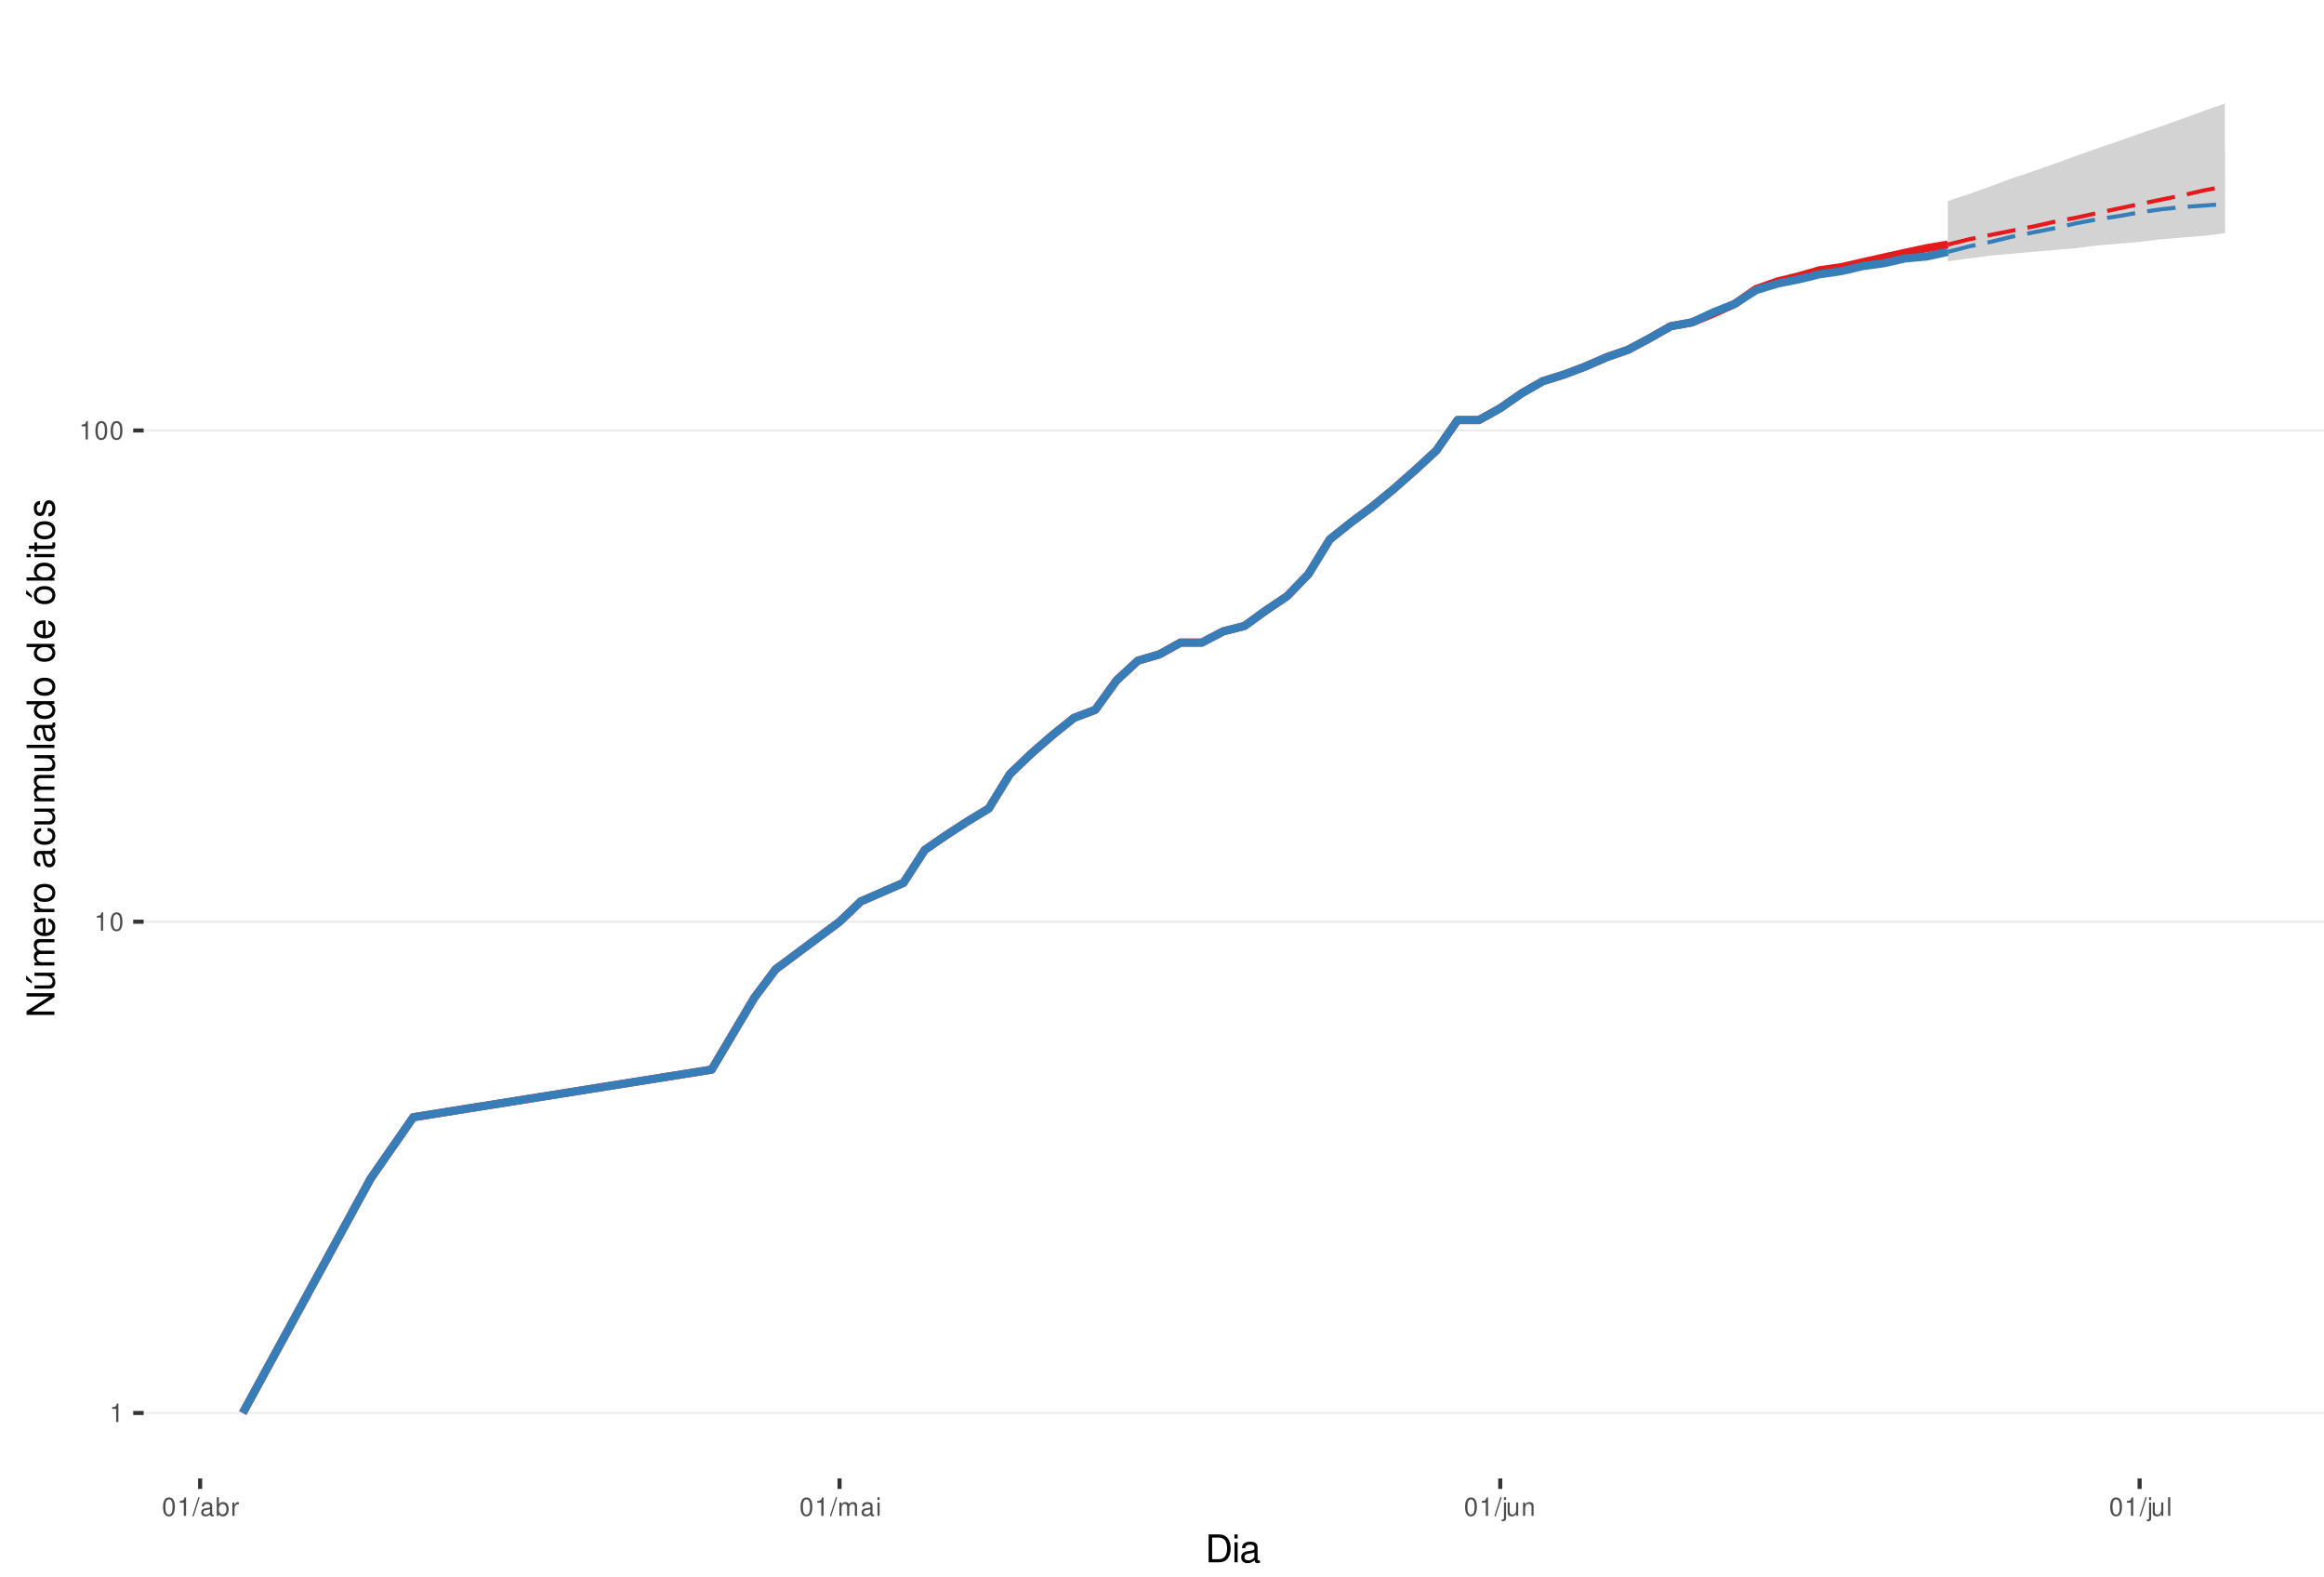
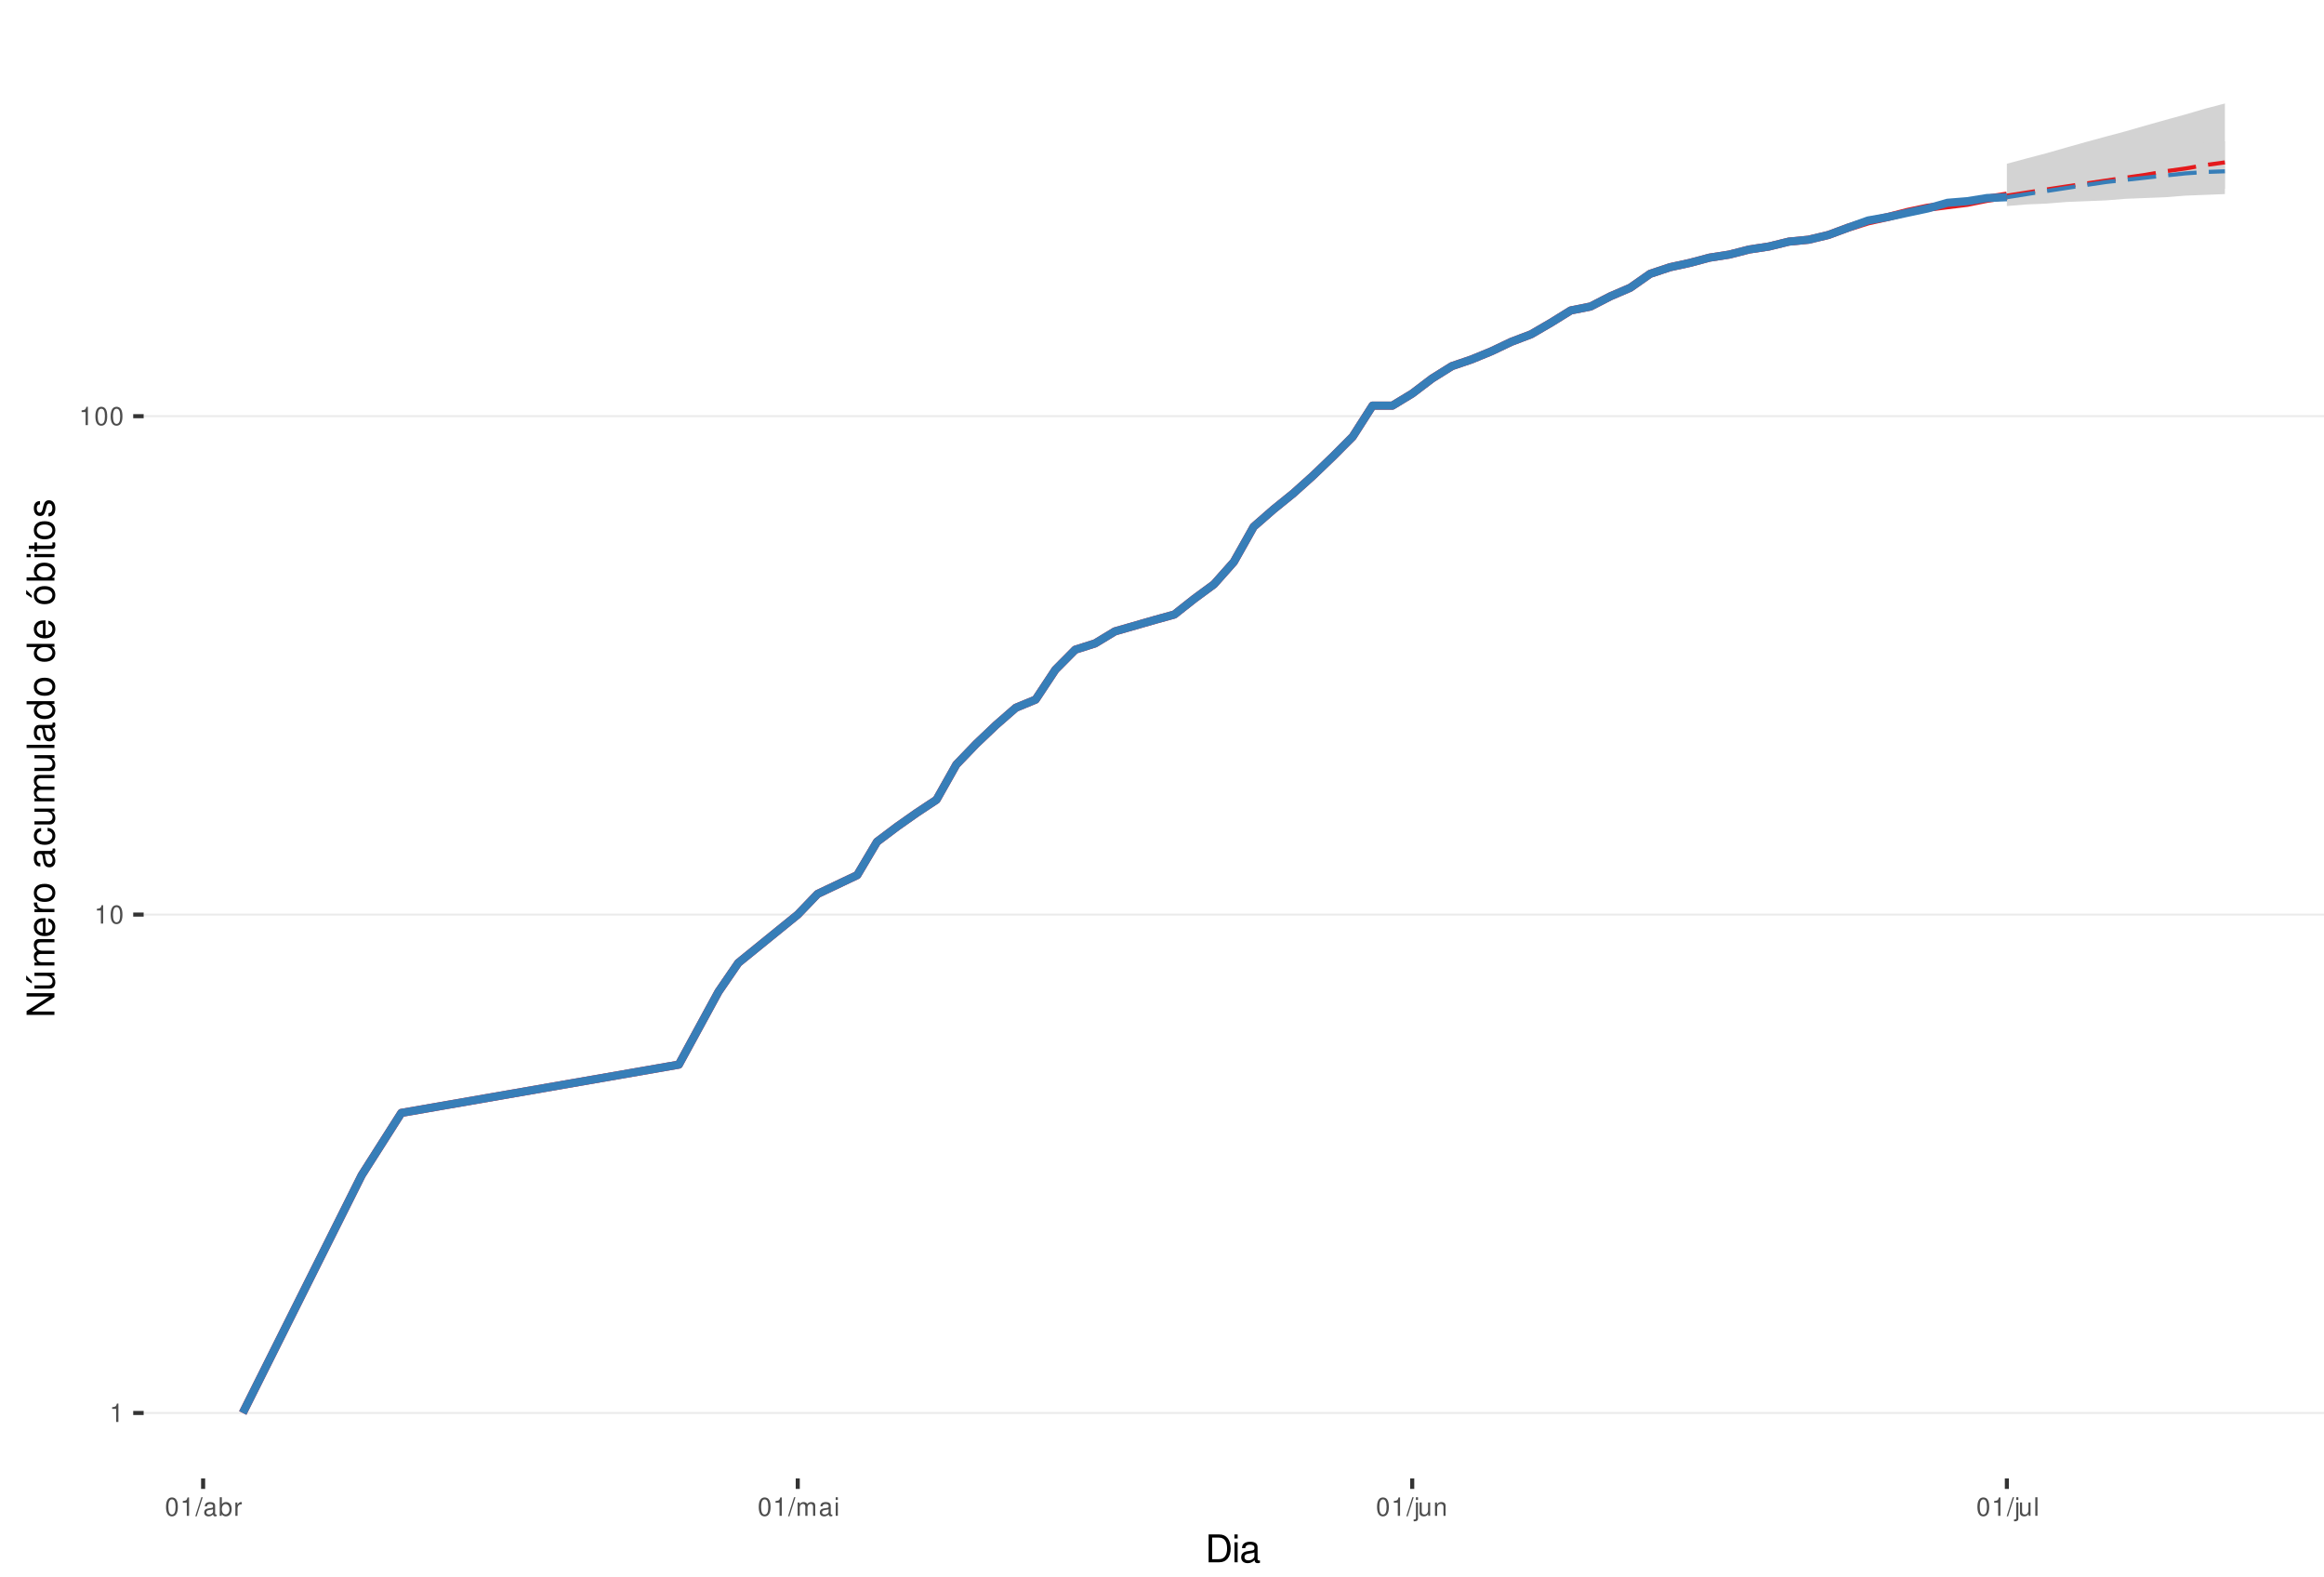
<svg xmlns="http://www.w3.org/2000/svg" xmlns:xlink="http://www.w3.org/1999/xlink" width="609pt" height="413pt" viewBox="0 0 609 413" version="1.1">
  <defs>
    <g>
      <symbol overflow="visible" id="glyph0-0">
        <path style="stroke:none;" d="" />
      </symbol>
      <symbol overflow="visible" id="glyph0-1">
        <path style="stroke:none;" d="M 1.719 -3.422 L 1.719 0 L 2.312 0 L 2.312 -4.812 L 1.922 -4.812 C 1.719 -4.078 1.578 -3.969 0.672 -3.859 L 0.672 -3.422 Z M 1.719 -3.422 " />
      </symbol>
      <symbol overflow="visible" id="glyph0-2">
        <path style="stroke:none;" d="M 1.828 -4.812 C 1.391 -4.812 0.984 -4.609 0.75 -4.281 C 0.438 -3.859 0.281 -3.219 0.281 -2.328 C 0.281 -0.703 0.812 0.156 1.828 0.156 C 2.828 0.156 3.375 -0.703 3.375 -2.297 C 3.375 -3.219 3.234 -3.844 2.922 -4.281 C 2.672 -4.625 2.281 -4.812 1.828 -4.812 Z M 1.828 -4.297 C 2.469 -4.297 2.781 -3.641 2.781 -2.344 C 2.781 -0.969 2.469 -0.328 1.812 -0.328 C 1.203 -0.328 0.891 -1 0.891 -2.328 C 0.891 -3.641 1.203 -4.297 1.828 -4.297 Z M 1.828 -4.297 " />
      </symbol>
      <symbol overflow="visible" id="glyph0-3">
        <path style="stroke:none;" d="M 1.531 -4.859 L -0.047 0.141 L 0.312 0.141 L 1.891 -4.859 Z M 1.531 -4.859 " />
      </symbol>
      <symbol overflow="visible" id="glyph0-4">
        <path style="stroke:none;" d="M 3.562 -0.328 C 3.5 -0.312 3.469 -0.312 3.438 -0.312 C 3.25 -0.312 3.141 -0.406 3.141 -0.578 L 3.141 -2.641 C 3.141 -3.25 2.688 -3.594 1.828 -3.594 C 1.312 -3.594 0.906 -3.438 0.672 -3.188 C 0.516 -3 0.453 -2.797 0.438 -2.453 L 0.984 -2.453 C 1.031 -2.875 1.297 -3.078 1.812 -3.078 C 2.312 -3.078 2.594 -2.891 2.594 -2.562 L 2.594 -2.406 C 2.578 -2.172 2.469 -2.078 2.016 -2.031 C 1.219 -1.922 1.109 -1.891 0.891 -1.812 C 0.484 -1.641 0.281 -1.328 0.281 -0.875 C 0.281 -0.25 0.719 0.156 1.422 0.156 C 1.859 0.156 2.219 0 2.609 -0.359 C 2.656 0 2.828 0.156 3.188 0.156 C 3.297 0.156 3.375 0.141 3.562 0.094 Z M 2.594 -1.094 C 2.594 -0.906 2.531 -0.797 2.375 -0.641 C 2.141 -0.438 1.875 -0.328 1.547 -0.328 C 1.109 -0.328 0.859 -0.547 0.859 -0.891 C 0.859 -1.266 1.094 -1.438 1.703 -1.531 C 2.297 -1.609 2.406 -1.641 2.594 -1.719 Z M 2.594 -1.094 " />
      </symbol>
      <symbol overflow="visible" id="glyph0-5">
        <path style="stroke:none;" d="M 0.359 -4.859 L 0.359 0 L 0.859 0 L 0.859 -0.453 C 1.125 -0.047 1.484 0.156 1.969 0.156 C 2.875 0.156 3.484 -0.594 3.484 -1.75 C 3.484 -2.891 2.922 -3.594 1.984 -3.594 C 1.516 -3.594 1.172 -3.406 0.906 -3.016 L 0.906 -4.859 Z M 1.891 -3.062 C 2.5 -3.062 2.906 -2.531 2.906 -1.703 C 2.906 -0.906 2.484 -0.359 1.891 -0.359 C 1.297 -0.359 0.906 -0.906 0.906 -1.719 C 0.906 -2.531 1.297 -3.062 1.891 -3.062 Z M 1.891 -3.062 " />
      </symbol>
      <symbol overflow="visible" id="glyph0-6">
        <path style="stroke:none;" d="M 0.453 -3.484 L 0.453 0 L 1.016 0 L 1.016 -1.812 C 1.031 -2.656 1.375 -3.016 2.141 -3 L 2.141 -3.562 C 2.047 -3.578 1.984 -3.594 1.922 -3.594 C 1.562 -3.594 1.297 -3.375 0.969 -2.859 L 0.969 -3.484 Z M 0.453 -3.484 " />
      </symbol>
      <symbol overflow="visible" id="glyph0-7">
        <path style="stroke:none;" d="M 0.469 -3.484 L 0.469 0 L 1.031 0 L 1.031 -2.188 C 1.031 -2.703 1.391 -3.109 1.844 -3.109 C 2.25 -3.109 2.484 -2.844 2.484 -2.406 L 2.484 0 L 3.047 0 L 3.047 -2.188 C 3.047 -2.703 3.422 -3.109 3.875 -3.109 C 4.266 -3.109 4.516 -2.844 4.516 -2.406 L 4.516 0 L 5.078 0 L 5.078 -2.609 C 5.078 -3.234 4.719 -3.594 4.062 -3.594 C 3.594 -3.594 3.312 -3.453 2.984 -3.062 C 2.781 -3.422 2.5 -3.594 2.047 -3.594 C 1.578 -3.594 1.266 -3.422 0.984 -3 L 0.984 -3.484 Z M 0.469 -3.484 " />
      </symbol>
      <symbol overflow="visible" id="glyph0-8">
        <path style="stroke:none;" d="M 1 -3.484 L 0.453 -3.484 L 0.453 0 L 1 0 Z M 1 -4.859 L 0.438 -4.859 L 0.438 -4.156 L 1 -4.156 Z M 1 -4.859 " />
      </symbol>
      <symbol overflow="visible" id="glyph0-9">
        <path style="stroke:none;" d="M 0.469 -3.484 L 0.469 0.5 C 0.469 0.859 0.359 0.969 0.016 0.969 C -0.031 0.969 -0.047 0.969 -0.125 0.953 L -0.125 1.438 C -0.047 1.438 -0.016 1.453 0.062 1.453 C 0.688 1.453 1.016 1.203 1.016 0.719 L 1.016 -3.484 Z M 1.016 -4.859 L 0.469 -4.859 L 0.469 -4.156 L 1.016 -4.156 Z M 1.016 -4.859 " />
      </symbol>
      <symbol overflow="visible" id="glyph0-10">
        <path style="stroke:none;" d="M 3.203 0 L 3.203 -3.484 L 2.656 -3.484 L 2.656 -1.516 C 2.656 -0.797 2.281 -0.328 1.703 -0.328 C 1.266 -0.328 0.984 -0.594 0.984 -1.016 L 0.984 -3.484 L 0.438 -3.484 L 0.438 -0.797 C 0.438 -0.219 0.859 0.156 1.547 0.156 C 2.062 0.156 2.391 -0.031 2.703 -0.484 L 2.703 0 Z M 3.203 0 " />
      </symbol>
      <symbol overflow="visible" id="glyph0-11">
        <path style="stroke:none;" d="M 0.469 -3.484 L 0.469 0 L 1.031 0 L 1.031 -1.922 C 1.031 -2.641 1.391 -3.109 1.969 -3.109 C 2.406 -3.109 2.688 -2.828 2.688 -2.422 L 2.688 0 L 3.234 0 L 3.234 -2.641 C 3.234 -3.219 2.812 -3.594 2.141 -3.594 C 1.625 -3.594 1.281 -3.391 0.984 -2.906 L 0.984 -3.484 Z M 0.469 -3.484 " />
      </symbol>
      <symbol overflow="visible" id="glyph0-12">
        <path style="stroke:none;" d="M 1.016 -4.859 L 0.453 -4.859 L 0.453 0 L 1.016 0 Z M 1.016 -4.859 " />
      </symbol>
      <symbol overflow="visible" id="glyph1-0">
        <path style="stroke:none;" d="" />
      </symbol>
      <symbol overflow="visible" id="glyph1-1">
        <path style="stroke:none;" d="M 0.891 0 L 3.703 0 C 5.547 0 6.672 -1.375 6.672 -3.656 C 6.672 -5.906 5.547 -7.297 3.703 -7.297 L 0.891 -7.297 Z M 1.812 -0.812 L 1.812 -6.469 L 3.547 -6.469 C 4.984 -6.469 5.734 -5.5 5.734 -3.641 C 5.734 -1.797 4.984 -0.812 3.547 -0.812 Z M 1.812 -0.812 " />
      </symbol>
      <symbol overflow="visible" id="glyph1-2">
        <path style="stroke:none;" d="M 1.5 -5.234 L 0.672 -5.234 L 0.672 0 L 1.5 0 Z M 1.5 -7.297 L 0.656 -7.297 L 0.656 -6.234 L 1.5 -6.234 Z M 1.5 -7.297 " />
      </symbol>
      <symbol overflow="visible" id="glyph1-3">
        <path style="stroke:none;" d="M 5.344 -0.484 C 5.266 -0.469 5.219 -0.469 5.172 -0.469 C 4.875 -0.469 4.719 -0.625 4.719 -0.875 L 4.719 -3.953 C 4.719 -4.891 4.047 -5.391 2.75 -5.391 C 1.984 -5.391 1.375 -5.172 1.016 -4.781 C 0.766 -4.516 0.672 -4.203 0.656 -3.688 L 1.484 -3.688 C 1.562 -4.328 1.938 -4.625 2.719 -4.625 C 3.484 -4.625 3.891 -4.344 3.891 -3.844 L 3.891 -3.625 C 3.875 -3.266 3.703 -3.125 3.016 -3.047 C 1.844 -2.891 1.656 -2.844 1.344 -2.719 C 0.734 -2.453 0.422 -2 0.422 -1.312 C 0.422 -0.375 1.078 0.234 2.141 0.234 C 2.797 0.234 3.328 0 3.922 -0.547 C 3.984 0 4.234 0.234 4.781 0.234 C 4.953 0.234 5.062 0.203 5.344 0.141 Z M 3.891 -1.656 C 3.891 -1.375 3.812 -1.203 3.562 -0.969 C 3.219 -0.656 2.812 -0.5 2.312 -0.5 C 1.672 -0.5 1.297 -0.812 1.297 -1.344 C 1.297 -1.891 1.656 -2.172 2.547 -2.297 C 3.438 -2.422 3.609 -2.453 3.891 -2.594 Z M 3.891 -1.656 " />
      </symbol>
      <symbol overflow="visible" id="glyph2-0">
        <path style="stroke:none;" d="" />
      </symbol>
      <symbol overflow="visible" id="glyph2-1">
        <path style="stroke:none;" d="M -7.297 -6.453 L -7.297 -5.578 L -1.328 -5.578 L -7.297 -1.766 L -7.297 -0.766 L 0 -0.766 L 0 -1.641 L -5.906 -1.641 L 0 -5.406 L 0 -6.453 Z M -7.297 -6.453 " />
      </symbol>
      <symbol overflow="visible" id="glyph2-2">
        <path style="stroke:none;" d="M 0 -4.812 L -5.234 -4.812 L -5.234 -3.984 L -2.266 -3.984 C -1.203 -3.984 -0.5 -3.438 -0.5 -2.562 C -0.5 -1.906 -0.906 -1.484 -1.531 -1.484 L -5.234 -1.484 L -5.234 -0.656 L -1.203 -0.656 C -0.328 -0.656 0.234 -1.297 0.234 -2.312 C 0.234 -3.094 -0.047 -3.578 -0.734 -4.062 L 0 -4.062 Z M -7.406 -2.953 L -5.922 -2 L -5.922 -2.594 L -7.406 -4.094 Z M -7.406 -2.953 " />
      </symbol>
      <symbol overflow="visible" id="glyph2-3">
        <path style="stroke:none;" d="M -5.234 -0.703 L 0 -0.703 L 0 -1.547 L -3.297 -1.547 C -4.047 -1.547 -4.656 -2.094 -4.656 -2.766 C -4.656 -3.391 -4.281 -3.734 -3.609 -3.734 L 0 -3.734 L 0 -4.578 L -3.297 -4.578 C -4.047 -4.578 -4.656 -5.125 -4.656 -5.812 C -4.656 -6.422 -4.266 -6.781 -3.609 -6.781 L 0 -6.781 L 0 -7.625 L -3.938 -7.625 C -4.875 -7.625 -5.391 -7.078 -5.391 -6.094 C -5.391 -5.406 -5.188 -4.984 -4.594 -4.484 C -5.156 -4.188 -5.391 -3.766 -5.391 -3.078 C -5.391 -2.375 -5.125 -1.906 -4.5 -1.469 L -5.234 -1.469 Z M -5.234 -0.703 " />
      </symbol>
      <symbol overflow="visible" id="glyph2-4">
        <path style="stroke:none;" d="M -2.344 -5.125 C -3.141 -5.125 -3.625 -5.062 -4.016 -4.922 C -4.875 -4.578 -5.391 -3.781 -5.391 -2.797 C -5.391 -1.344 -4.281 -0.406 -2.547 -0.406 C -0.812 -0.406 0.234 -1.297 0.234 -2.781 C 0.234 -3.984 -0.453 -4.812 -1.594 -5.016 L -1.594 -4.188 C -0.906 -3.953 -0.547 -3.484 -0.547 -2.812 C -0.547 -2.281 -0.781 -1.828 -1.219 -1.547 C -1.516 -1.344 -1.812 -1.281 -2.344 -1.266 Z M -3.016 -1.297 C -3.984 -1.359 -4.625 -1.953 -4.625 -2.797 C -4.625 -3.641 -3.953 -4.234 -3.016 -4.234 Z M -3.016 -1.297 " />
      </symbol>
      <symbol overflow="visible" id="glyph2-5">
        <path style="stroke:none;" d="M -5.234 -0.688 L 0 -0.688 L 0 -1.531 L -2.719 -1.531 C -3.984 -1.547 -4.547 -2.062 -4.516 -3.203 L -5.359 -3.203 C -5.375 -3.062 -5.391 -2.984 -5.391 -2.891 C -5.391 -2.344 -5.062 -1.938 -4.297 -1.453 L -5.234 -1.453 Z M -5.234 -0.688 " />
      </symbol>
      <symbol overflow="visible" id="glyph2-6">
        <path style="stroke:none;" d="M -5.391 -2.719 C -5.391 -1.234 -4.344 -0.359 -2.578 -0.359 C -0.812 -0.359 0.234 -1.234 0.234 -2.734 C 0.234 -4.203 -0.812 -5.094 -2.547 -5.094 C -4.359 -5.094 -5.391 -4.234 -5.391 -2.719 Z M -4.625 -2.734 C -4.625 -3.672 -3.844 -4.234 -2.547 -4.234 C -1.312 -4.234 -0.547 -3.656 -0.547 -2.734 C -0.547 -1.797 -1.312 -1.234 -2.578 -1.234 C -3.844 -1.234 -4.625 -1.797 -4.625 -2.734 Z M -4.625 -2.734 " />
      </symbol>
      <symbol overflow="visible" id="glyph2-7">
        <path style="stroke:none;" d="" />
      </symbol>
      <symbol overflow="visible" id="glyph2-8">
        <path style="stroke:none;" d="M -0.484 -5.344 C -0.469 -5.266 -0.469 -5.219 -0.469 -5.172 C -0.469 -4.875 -0.625 -4.719 -0.875 -4.719 L -3.953 -4.719 C -4.891 -4.719 -5.391 -4.047 -5.391 -2.75 C -5.391 -1.984 -5.172 -1.375 -4.781 -1.016 C -4.516 -0.766 -4.203 -0.672 -3.688 -0.656 L -3.688 -1.484 C -4.328 -1.562 -4.625 -1.938 -4.625 -2.719 C -4.625 -3.484 -4.344 -3.891 -3.844 -3.891 L -3.625 -3.891 C -3.266 -3.875 -3.125 -3.703 -3.047 -3.016 C -2.891 -1.844 -2.844 -1.656 -2.719 -1.344 C -2.453 -0.734 -2 -0.422 -1.312 -0.422 C -0.375 -0.422 0.234 -1.078 0.234 -2.141 C 0.234 -2.797 0 -3.328 -0.547 -3.922 C 0 -3.984 0.234 -4.234 0.234 -4.781 C 0.234 -4.953 0.203 -5.062 0.141 -5.344 Z M -1.656 -3.891 C -1.375 -3.891 -1.203 -3.812 -0.969 -3.562 C -0.656 -3.219 -0.5 -2.812 -0.5 -2.312 C -0.5 -1.672 -0.812 -1.297 -1.344 -1.297 C -1.891 -1.297 -2.172 -1.656 -2.297 -2.547 C -2.422 -3.438 -2.453 -3.609 -2.594 -3.891 Z M -1.656 -3.891 " />
      </symbol>
      <symbol overflow="visible" id="glyph2-9">
        <path style="stroke:none;" d="M -3.484 -4.703 C -3.984 -4.672 -4.312 -4.562 -4.609 -4.359 C -5.094 -4 -5.391 -3.375 -5.391 -2.641 C -5.391 -1.219 -4.266 -0.312 -2.531 -0.312 C -0.844 -0.312 0.234 -1.203 0.234 -2.625 C 0.234 -3.875 -0.516 -4.672 -1.797 -4.766 L -1.797 -3.938 C -0.953 -3.797 -0.547 -3.359 -0.547 -2.656 C -0.547 -1.734 -1.297 -1.188 -2.531 -1.188 C -3.844 -1.188 -4.625 -1.719 -4.625 -2.625 C -4.625 -3.328 -4.203 -3.766 -3.484 -3.875 Z M -3.484 -4.703 " />
      </symbol>
      <symbol overflow="visible" id="glyph2-10">
        <path style="stroke:none;" d="M 0 -4.812 L -5.234 -4.812 L -5.234 -3.984 L -2.266 -3.984 C -1.203 -3.984 -0.5 -3.438 -0.5 -2.562 C -0.5 -1.906 -0.906 -1.484 -1.531 -1.484 L -5.234 -1.484 L -5.234 -0.656 L -1.203 -0.656 C -0.328 -0.656 0.234 -1.297 0.234 -2.312 C 0.234 -3.094 -0.047 -3.578 -0.734 -4.062 L 0 -4.062 Z M 0 -4.812 " />
      </symbol>
      <symbol overflow="visible" id="glyph2-11">
        <path style="stroke:none;" d="M -7.297 -1.516 L -7.297 -0.688 L 0 -0.688 L 0 -1.516 Z M -7.297 -1.516 " />
      </symbol>
      <symbol overflow="visible" id="glyph2-12">
        <path style="stroke:none;" d="M -7.297 -4.953 L -7.297 -4.125 L -4.578 -4.125 C -5.109 -3.766 -5.391 -3.203 -5.391 -2.516 C -5.391 -1.156 -4.297 -0.266 -2.625 -0.266 C -0.859 -0.266 0.234 -1.125 0.234 -2.547 C 0.234 -3.266 -0.047 -3.766 -0.688 -4.203 L 0 -4.203 L 0 -4.953 Z M -4.609 -2.656 C -4.609 -3.547 -3.812 -4.125 -2.562 -4.125 C -1.344 -4.125 -0.547 -3.547 -0.547 -2.656 C -0.547 -1.734 -1.359 -1.125 -2.578 -1.125 C -3.797 -1.125 -4.609 -1.734 -4.609 -2.656 Z M -4.609 -2.656 " />
      </symbol>
      <symbol overflow="visible" id="glyph2-13">
        <path style="stroke:none;" d="M -5.391 -2.719 C -5.391 -1.234 -4.344 -0.359 -2.578 -0.359 C -0.812 -0.359 0.234 -1.234 0.234 -2.734 C 0.234 -4.203 -0.812 -5.094 -2.547 -5.094 C -4.359 -5.094 -5.391 -4.234 -5.391 -2.719 Z M -4.625 -2.734 C -4.625 -3.672 -3.844 -4.234 -2.547 -4.234 C -1.312 -4.234 -0.547 -3.656 -0.547 -2.734 C -0.547 -1.797 -1.312 -1.234 -2.578 -1.234 C -3.844 -1.234 -4.625 -1.797 -4.625 -2.734 Z M -7.406 -2.984 L -5.922 -2.016 L -5.922 -2.625 L -7.406 -4.109 Z M -7.406 -2.984 " />
      </symbol>
      <symbol overflow="visible" id="glyph2-14">
        <path style="stroke:none;" d="M -7.297 -0.547 L 0 -0.547 L 0 -1.297 L -0.672 -1.297 C -0.062 -1.688 0.234 -2.219 0.234 -2.953 C 0.234 -4.328 -0.906 -5.234 -2.641 -5.234 C -4.344 -5.234 -5.391 -4.375 -5.391 -2.984 C -5.391 -2.266 -5.125 -1.766 -4.531 -1.375 L -7.297 -1.375 Z M -4.609 -2.828 C -4.609 -3.766 -3.797 -4.359 -2.547 -4.359 C -1.359 -4.359 -0.547 -3.734 -0.547 -2.828 C -0.547 -1.938 -1.344 -1.375 -2.578 -1.375 C -3.812 -1.375 -4.609 -1.938 -4.609 -2.828 Z M -4.609 -2.828 " />
      </symbol>
      <symbol overflow="visible" id="glyph2-15">
        <path style="stroke:none;" d="M -5.234 -1.5 L -5.234 -0.672 L 0 -0.672 L 0 -1.5 Z M -7.297 -1.5 L -7.297 -0.656 L -6.234 -0.656 L -6.234 -1.5 Z M -7.297 -1.5 " />
      </symbol>
      <symbol overflow="visible" id="glyph2-16">
        <path style="stroke:none;" d="M -5.234 -2.547 L -5.234 -1.688 L -6.688 -1.688 L -6.688 -0.844 L -5.234 -0.844 L -5.234 -0.141 L -4.562 -0.141 L -4.562 -0.844 L -0.594 -0.844 C -0.062 -0.844 0.234 -1.203 0.234 -1.859 C 0.234 -2.078 0.203 -2.266 0.156 -2.547 L -0.547 -2.547 C -0.516 -2.422 -0.5 -2.312 -0.5 -2.141 C -0.5 -1.781 -0.594 -1.688 -0.969 -1.688 L -4.562 -1.688 L -4.562 -2.547 Z M -5.234 -2.547 " />
      </symbol>
      <symbol overflow="visible" id="glyph2-17">
        <path style="stroke:none;" d="M -3.781 -4.375 C -4.812 -4.375 -5.391 -3.688 -5.391 -2.484 C -5.391 -1.266 -4.766 -0.469 -3.797 -0.469 C -2.969 -0.469 -2.578 -0.891 -2.281 -2.125 L -2.094 -2.906 C -1.953 -3.484 -1.734 -3.719 -1.375 -3.719 C -0.875 -3.719 -0.547 -3.234 -0.547 -2.5 C -0.547 -2.047 -0.672 -1.672 -0.891 -1.453 C -1.047 -1.328 -1.188 -1.266 -1.562 -1.219 L -1.562 -0.344 C -0.344 -0.375 0.234 -1.062 0.234 -2.438 C 0.234 -3.75 -0.422 -4.594 -1.438 -4.594 C -2.203 -4.594 -2.641 -4.156 -2.891 -3.109 L -3.078 -2.312 C -3.234 -1.625 -3.453 -1.344 -3.828 -1.344 C -4.312 -1.344 -4.625 -1.766 -4.625 -2.453 C -4.625 -3.125 -4.328 -3.484 -3.781 -3.5 Z M -3.781 -4.375 " />
      </symbol>
    </g>
    <clipPath id="clip1">
      <path d="M 37.645 9.961 L 609 9.961 L 609 387.328 L 37.645 387.328 Z M 37.645 9.961 " />
    </clipPath>
    <clipPath id="clip2">
      <path d="M 37.645 369 L 609 369 L 609 371 L 37.645 371 Z M 37.645 369 " />
    </clipPath>
    <clipPath id="clip3">
-       <path d="M 37.645 241 L 609 241 L 609 242 L 37.645 242 Z M 37.645 241 " />
+       <path d="M 37.645 239 L 609 239 L 609 240 L 37.645 240 Z M 37.645 239 " />
    </clipPath>
    <clipPath id="clip4">
-       <path d="M 37.645 112 L 609 112 L 609 114 L 37.645 114 Z M 37.645 112 " />
+       <path d="M 37.645 108 L 609 108 L 609 110 L 37.645 110 Z M 37.645 108 " />
    </clipPath>
  </defs>
  <g id="surface235">
    <rect x="0" y="0" width="609" height="413" style="fill:rgb(100%,100%,100%);fill-opacity:1;stroke:none;" />
    <rect x="0" y="0" width="609" height="413" style="fill:rgb(100%,100%,100%);fill-opacity:1;stroke:none;" />
    <path style="fill:none;stroke-width:1.067;stroke-linecap:round;stroke-linejoin:round;stroke:rgb(100%,100%,100%);stroke-opacity:1;stroke-miterlimit:10;" d="M 0 413 L 609 413 L 609 0 L 0 0 Z M 0 413 " />
    <g clip-path="url(#clip1)" clip-rule="nonzero">
      <path style=" stroke:none;fill-rule:nonzero;fill:rgb(100%,100%,100%);fill-opacity:1;" d="M 37.645 387.328 L 609 387.328 L 609 9.961 L 37.645 9.961 Z M 37.645 387.328 " />
    </g>
    <g clip-path="url(#clip2)" clip-rule="nonzero">
      <path style="fill:none;stroke-width:0.533;stroke-linecap:butt;stroke-linejoin:round;stroke:rgb(92.157%,92.157%,92.157%);stroke-opacity:1;stroke-miterlimit:10;" d="M 37.645 370.176 L 609 370.176 " />
    </g>
    <g clip-path="url(#clip3)" clip-rule="nonzero">
-       <path style="fill:none;stroke-width:0.533;stroke-linecap:butt;stroke-linejoin:round;stroke:rgb(92.157%,92.157%,92.157%);stroke-opacity:1;stroke-miterlimit:10;" d="M 37.645 241.477 L 609 241.477 " />
+       <path style="fill:none;stroke-width:0.533;stroke-linecap:butt;stroke-linejoin:round;stroke:rgb(92.157%,92.157%,92.157%);stroke-opacity:1;stroke-miterlimit:10;" d="M 37.645 239.605 L 609 239.605 " />
    </g>
    <g clip-path="url(#clip4)" clip-rule="nonzero">
-       <path style="fill:none;stroke-width:0.533;stroke-linecap:butt;stroke-linejoin:round;stroke:rgb(92.157%,92.157%,92.157%);stroke-opacity:1;stroke-miterlimit:10;" d="M 37.645 112.777 L 609 112.777 " />
-     </g>
-     <path style=" stroke:none;fill-rule:nonzero;fill:rgb(82.745%,82.745%,82.745%);fill-opacity:1;" d="M 510.422 52.691 L 516.008 50.812 L 521.594 48.82 L 527.18 46.727 L 532.762 44.871 L 538.348 42.914 L 543.934 40.871 L 549.52 38.898 L 555.105 36.992 L 560.688 35.012 L 566.273 33.098 L 571.859 31.117 L 577.445 29.082 L 583.031 27.117 L 583.031 61.117 L 577.445 61.785 L 571.859 62.234 L 566.273 62.691 L 560.688 63.379 L 555.105 63.844 L 549.52 64.309 L 543.934 65.02 L 538.348 65.496 L 532.762 65.98 L 527.18 66.465 L 521.594 66.957 L 516.008 67.699 L 510.422 68.453 Z M 510.422 52.691 " />
-     <path style=" stroke:none;fill-rule:nonzero;fill:rgb(82.745%,82.745%,82.745%);fill-opacity:1;" d="M 510.422 65.98 L 516.008 62.918 L 521.594 60.016 L 527.18 57.258 L 532.762 54.633 L 538.348 52.121 L 543.934 49.898 L 549.52 47.762 L 555.105 45.707 L 560.688 44.047 L 566.273 42.438 L 571.859 41.18 L 577.445 40.258 L 583.031 39.801 L 583.031 60.895 L 577.445 61.117 L 571.859 61.117 L 566.273 61.562 L 560.688 61.785 L 555.105 62.234 L 543.934 63.148 L 538.348 63.609 L 532.762 64.074 L 527.18 64.547 L 521.594 65.02 L 516.008 65.496 Z M 510.422 65.98 " />
-     <path style="fill:none;stroke-width:2.134;stroke-linecap:butt;stroke-linejoin:round;stroke:rgb(89.412%,10.196%,10.98%);stroke-opacity:1;stroke-miterlimit:10;" d="M 63.617 370.176 L 97.125 308.77 L 108.297 292.691 L 186.488 280.219 L 197.656 261.41 L 203.242 253.949 L 220 241.477 L 225.582 236.148 L 236.754 231.285 L 242.34 222.668 L 247.922 218.812 L 253.508 215.207 L 259.094 211.816 L 264.68 202.734 L 270.266 197.406 L 275.848 192.543 L 281.434 188.07 L 287.02 185.961 L 292.605 178.238 L 298.191 173.074 L 303.773 171.453 L 309.359 168.348 L 314.945 168.348 L 320.531 165.406 L 326.113 163.992 L 331.699 159.949 L 337.285 156.18 L 342.871 150.41 L 348.457 141.328 L 354.039 136.855 L 359.625 132.711 L 365.211 128.113 L 370.797 123.191 L 376.383 118.047 L 381.965 110.047 L 387.551 110.047 L 393.137 106.941 L 398.723 103.055 L 404.305 99.859 L 409.891 98.113 L 415.477 96 L 421.062 93.57 L 426.648 91.625 L 432.23 88.641 L 437.816 85.469 L 443.402 84.449 L 448.988 82.141 L 454.57 79.613 L 460.156 75.734 L 465.742 73.754 L 471.328 72.383 L 476.914 70.777 L 482.496 69.992 L 488.082 68.707 L 493.668 67.449 L 499.254 66.223 L 504.84 65.02 L 510.422 64.074 " />
-     <path style="fill:none;stroke-width:1.067;stroke-linecap:butt;stroke-linejoin:round;stroke:rgb(89.412%,10.196%,10.98%);stroke-opacity:1;stroke-dasharray:7.469,3.201;stroke-miterlimit:10;" d="M 510.422 64.074 L 516.008 62.691 L 521.594 61.562 L 527.18 60.453 L 532.762 59.367 L 538.348 58.094 L 543.934 57.055 L 549.52 55.828 L 555.105 54.633 L 560.688 53.457 L 566.273 52.309 L 571.859 51.184 L 577.445 49.898 L 583.031 48.82 " />
-     <path style="fill:none;stroke-width:2.134;stroke-linecap:butt;stroke-linejoin:round;stroke:rgb(21.569%,49.412%,72.157%);stroke-opacity:1;stroke-miterlimit:10;" d="M 63.617 370.176 L 97.125 308.77 L 108.297 292.691 L 186.488 280.219 L 197.656 261.41 L 203.242 253.949 L 220 241.477 L 225.582 236.148 L 236.754 231.285 L 242.34 222.668 L 247.922 218.812 L 253.508 215.207 L 259.094 211.816 L 264.68 202.734 L 270.266 197.406 L 275.848 192.543 L 281.434 188.07 L 287.02 185.961 L 292.605 178.238 L 298.191 173.074 L 303.773 171.453 L 309.359 168.348 L 314.945 168.348 L 320.531 165.406 L 326.113 163.992 L 331.699 159.949 L 337.285 156.18 L 342.871 150.41 L 348.457 141.328 L 354.039 136.855 L 359.625 132.711 L 365.211 128.113 L 370.797 123.191 L 376.383 118.047 L 381.965 110.047 L 387.551 110.047 L 393.137 106.941 L 398.723 103.055 L 404.305 99.859 L 409.891 98.113 L 415.477 96 L 421.062 93.57 L 426.648 91.625 L 432.23 88.641 L 437.816 85.469 L 443.402 84.449 L 448.988 81.816 L 454.57 79.613 L 460.156 76.023 L 465.742 74.312 L 471.328 73.199 L 476.914 71.84 L 482.496 71.039 L 488.082 69.73 L 493.668 68.961 L 499.254 67.699 L 504.84 67.203 L 510.422 65.98 " />
-     <path style="fill:none;stroke-width:1.067;stroke-linecap:butt;stroke-linejoin:round;stroke:rgb(21.569%,49.412%,72.157%);stroke-opacity:1;stroke-dasharray:7.469,3.201;stroke-miterlimit:10;" d="M 510.422 65.98 L 516.008 64.547 L 521.594 63.379 L 527.18 62.012 L 532.762 60.895 L 538.348 59.801 L 543.934 58.516 L 549.52 57.465 L 555.105 56.641 L 560.688 55.629 L 566.273 54.828 L 571.859 54.238 L 583.031 53.457 " />
+       <path style="fill:none;stroke-width:0.533;stroke-linecap:butt;stroke-linejoin:round;stroke:rgb(92.157%,92.157%,92.157%);stroke-opacity:1;stroke-miterlimit:10;" d="M 37.645 109.031 L 609 109.031 " />
+     </g>
+     <path style=" stroke:none;fill-rule:nonzero;fill:rgb(82.745%,82.745%,82.745%);fill-opacity:1;" d="M 525.895 42.898 L 531.09 41.5 L 536.281 40.137 L 541.477 38.645 L 546.672 37.188 L 551.863 35.77 L 557.059 34.383 L 562.254 32.883 L 567.445 31.422 L 572.641 29.996 L 577.836 28.469 L 583.031 27.117 L 583.031 50.848 L 577.836 51.051 L 572.641 51.258 L 567.445 51.668 L 562.254 51.875 L 557.059 52.082 L 551.863 52.5 L 546.672 52.707 L 541.477 52.918 L 536.281 53.34 L 531.09 53.555 L 525.895 53.98 Z M 525.895 42.898 " />
+     <path style=" stroke:none;fill-rule:nonzero;fill:rgb(82.745%,82.745%,82.745%);fill-opacity:1;" d="M 525.895 51.668 L 531.09 49.84 L 536.281 48.07 L 541.477 46.168 L 546.672 44.508 L 551.863 43.074 L 557.059 41.672 L 562.254 40.309 L 567.445 39.137 L 572.641 38.152 L 577.836 37.348 L 583.031 37.027 L 583.031 49.445 L 577.836 49.641 L 572.641 49.641 L 567.445 49.84 L 562.254 50.043 L 557.059 50.242 L 551.863 50.445 L 546.672 50.645 L 541.477 50.848 L 536.281 51.258 L 531.09 51.461 Z M 525.895 51.668 " />
+     <path style="fill:none;stroke-width:2.134;stroke-linecap:butt;stroke-linejoin:round;stroke:rgb(89.412%,10.196%,10.98%);stroke-opacity:1;stroke-miterlimit:10;" d="M 63.617 370.176 L 94.781 307.879 L 105.168 291.562 L 177.887 278.91 L 188.273 259.828 L 193.469 252.258 L 209.051 239.605 L 214.246 234.199 L 224.633 229.266 L 229.828 220.523 L 235.023 216.609 L 240.215 212.953 L 245.41 209.516 L 250.605 200.297 L 255.797 194.895 L 260.992 189.957 L 266.188 185.422 L 271.383 183.281 L 276.574 175.445 L 281.77 170.207 L 286.965 168.562 L 292.156 165.414 L 302.547 162.426 L 307.738 160.992 L 312.934 156.891 L 318.129 153.066 L 323.324 147.215 L 328.516 138 L 333.711 133.461 L 338.906 129.258 L 344.098 124.594 L 349.293 119.598 L 354.488 114.379 L 359.68 106.266 L 364.875 106.266 L 370.07 103.113 L 375.266 99.168 L 380.457 95.926 L 385.652 94.152 L 390.848 92.016 L 396.039 89.547 L 401.234 87.57 L 406.43 84.547 L 411.621 81.328 L 416.816 80.293 L 422.012 77.621 L 427.207 75.387 L 432.398 71.746 L 437.594 70.012 L 442.789 68.883 L 447.98 67.5 L 453.176 66.691 L 458.371 65.363 L 463.562 64.578 L 468.758 63.301 L 473.953 62.797 L 479.148 61.555 L 484.34 59.625 L 489.535 57.988 L 494.73 56.848 L 499.922 55.508 L 505.117 54.414 L 510.312 53.77 L 515.504 53.129 L 520.699 52.082 L 525.895 51.258 " />
+     <path style="fill:none;stroke-width:1.067;stroke-linecap:butt;stroke-linejoin:round;stroke:rgb(89.412%,10.196%,10.98%);stroke-opacity:1;stroke-dasharray:7.469,3.201;stroke-miterlimit:10;" d="M 525.895 51.258 L 531.09 50.445 L 536.281 49.641 L 541.477 48.852 L 546.672 48.07 L 551.863 47.305 L 557.059 46.543 L 562.254 45.797 L 567.445 44.875 L 572.641 44.148 L 577.836 43.25 L 583.031 42.543 " />
+     <path style="fill:none;stroke-width:2.134;stroke-linecap:butt;stroke-linejoin:round;stroke:rgb(21.569%,49.412%,72.157%);stroke-opacity:1;stroke-miterlimit:10;" d="M 63.617 370.176 L 94.781 307.879 L 105.168 291.562 L 177.887 278.91 L 188.273 259.828 L 193.469 252.258 L 209.051 239.605 L 214.246 234.199 L 224.633 229.266 L 229.828 220.523 L 235.023 216.609 L 240.215 212.953 L 245.41 209.516 L 250.605 200.297 L 255.797 194.895 L 260.992 189.957 L 266.188 185.422 L 271.383 183.281 L 276.574 175.445 L 281.77 170.207 L 286.965 168.562 L 292.156 165.414 L 302.547 162.426 L 307.738 160.992 L 312.934 156.891 L 318.129 153.066 L 323.324 147.215 L 328.516 138 L 333.711 133.461 L 338.906 129.258 L 344.098 124.594 L 349.293 119.598 L 354.488 114.379 L 359.68 106.266 L 364.875 106.266 L 370.07 103.113 L 375.266 99.168 L 380.457 95.926 L 385.652 94.152 L 390.848 92.016 L 396.039 89.547 L 401.234 87.57 L 406.43 84.547 L 411.621 81.328 L 416.816 80.293 L 422.012 77.621 L 427.207 75.387 L 432.398 71.746 L 437.594 70.012 L 442.789 68.883 L 447.98 67.5 L 453.176 66.691 L 458.371 65.363 L 463.562 64.578 L 468.758 63.301 L 473.953 62.797 L 479.148 61.555 L 484.34 59.625 L 489.535 57.758 L 494.73 56.848 L 499.922 55.727 L 505.117 54.629 L 510.312 53.129 L 515.504 52.707 L 520.699 51.875 L 525.895 51.668 " />
+     <path style="fill:none;stroke-width:1.067;stroke-linecap:butt;stroke-linejoin:round;stroke:rgb(21.569%,49.412%,72.157%);stroke-opacity:1;stroke-dasharray:7.469,3.201;stroke-miterlimit:10;" d="M 525.895 51.668 L 531.09 50.848 L 536.281 50.043 L 541.477 49.246 L 546.672 48.461 L 551.863 47.688 L 557.059 47.113 L 562.254 46.543 L 567.445 45.98 L 572.641 45.426 L 577.836 45.059 L 583.031 44.875 " />
    <g style="fill:rgb(30.196%,30.196%,30.196%);fill-opacity:1;">
      <use xlink:href="#glyph0-1" x="28.715" y="372.523" />
    </g>
    <g style="fill:rgb(30.196%,30.196%,30.196%);fill-opacity:1;">
-       <use xlink:href="#glyph0-1" x="24.715" y="243.824" />
-       <use xlink:href="#glyph0-2" x="28.715" y="243.824" />
-     </g>
-     <g style="fill:rgb(30.196%,30.196%,30.196%);fill-opacity:1;">
-       <use xlink:href="#glyph0-1" x="20.715" y="115.125" />
-       <use xlink:href="#glyph0-2" x="24.715" y="115.125" />
-       <use xlink:href="#glyph0-2" x="28.715" y="115.125" />
+       <use xlink:href="#glyph0-1" x="24.715" y="241.953" />
+       <use xlink:href="#glyph0-2" x="28.715" y="241.953" />
+     </g>
+     <g style="fill:rgb(30.196%,30.196%,30.196%);fill-opacity:1;">
+       <use xlink:href="#glyph0-1" x="20.715" y="111.379" />
+       <use xlink:href="#glyph0-2" x="24.715" y="111.379" />
+       <use xlink:href="#glyph0-2" x="28.715" y="111.379" />
    </g>
    <path style="fill:none;stroke-width:1.067;stroke-linecap:butt;stroke-linejoin:round;stroke:rgb(20%,20%,20%);stroke-opacity:1;stroke-miterlimit:10;" d="M 34.906 370.176 L 37.645 370.176 " />
-     <path style="fill:none;stroke-width:1.067;stroke-linecap:butt;stroke-linejoin:round;stroke:rgb(20%,20%,20%);stroke-opacity:1;stroke-miterlimit:10;" d="M 34.906 241.477 L 37.645 241.477 " />
-     <path style="fill:none;stroke-width:1.067;stroke-linecap:butt;stroke-linejoin:round;stroke:rgb(20%,20%,20%);stroke-opacity:1;stroke-miterlimit:10;" d="M 34.906 112.777 L 37.645 112.777 " />
-     <path style="fill:none;stroke-width:1.067;stroke-linecap:butt;stroke-linejoin:round;stroke:rgb(20%,20%,20%);stroke-opacity:1;stroke-miterlimit:10;" d="M 52.445 390.07 L 52.445 387.328 " />
-     <path style="fill:none;stroke-width:1.067;stroke-linecap:butt;stroke-linejoin:round;stroke:rgb(20%,20%,20%);stroke-opacity:1;stroke-miterlimit:10;" d="M 220 390.07 L 220 387.328 " />
-     <path style="fill:none;stroke-width:1.067;stroke-linecap:butt;stroke-linejoin:round;stroke:rgb(20%,20%,20%);stroke-opacity:1;stroke-miterlimit:10;" d="M 393.137 390.07 L 393.137 387.328 " />
-     <path style="fill:none;stroke-width:1.067;stroke-linecap:butt;stroke-linejoin:round;stroke:rgb(20%,20%,20%);stroke-opacity:1;stroke-miterlimit:10;" d="M 560.688 390.07 L 560.688 387.328 " />
-     <g style="fill:rgb(30.196%,30.196%,30.196%);fill-opacity:1;">
-       <use xlink:href="#glyph0-2" x="42.445" y="397.109" />
-       <use xlink:href="#glyph0-1" x="46.445" y="397.109" />
-       <use xlink:href="#glyph0-3" x="50.445" y="397.109" />
-       <use xlink:href="#glyph0-4" x="52.445" y="397.109" />
-       <use xlink:href="#glyph0-5" x="56.445" y="397.109" />
-       <use xlink:href="#glyph0-6" x="60.445" y="397.109" />
-     </g>
-     <g style="fill:rgb(30.196%,30.196%,30.196%);fill-opacity:1;">
-       <use xlink:href="#glyph0-2" x="209.5" y="397.109" />
-       <use xlink:href="#glyph0-1" x="213.5" y="397.109" />
-       <use xlink:href="#glyph0-3" x="217.5" y="397.109" />
-       <use xlink:href="#glyph0-7" x="219.5" y="397.109" />
-       <use xlink:href="#glyph0-4" x="225.5" y="397.109" />
-       <use xlink:href="#glyph0-8" x="229.5" y="397.109" />
-     </g>
-     <g style="fill:rgb(30.196%,30.196%,30.196%);fill-opacity:1;">
-       <use xlink:href="#glyph0-2" x="383.637" y="397.109" />
-       <use xlink:href="#glyph0-1" x="387.637" y="397.109" />
-       <use xlink:href="#glyph0-3" x="391.637" y="397.109" />
-       <use xlink:href="#glyph0-9" x="393.637" y="397.109" />
-       <use xlink:href="#glyph0-10" x="394.637" y="397.109" />
-       <use xlink:href="#glyph0-11" x="398.637" y="397.109" />
-     </g>
-     <g style="fill:rgb(30.196%,30.196%,30.196%);fill-opacity:1;">
-       <use xlink:href="#glyph0-2" x="552.688" y="397.109" />
-       <use xlink:href="#glyph0-1" x="556.688" y="397.109" />
-       <use xlink:href="#glyph0-3" x="560.688" y="397.109" />
-       <use xlink:href="#glyph0-9" x="562.688" y="397.109" />
-       <use xlink:href="#glyph0-10" x="563.688" y="397.109" />
-       <use xlink:href="#glyph0-12" x="567.688" y="397.109" />
+     <path style="fill:none;stroke-width:1.067;stroke-linecap:butt;stroke-linejoin:round;stroke:rgb(20%,20%,20%);stroke-opacity:1;stroke-miterlimit:10;" d="M 34.906 239.605 L 37.645 239.605 " />
+     <path style="fill:none;stroke-width:1.067;stroke-linecap:butt;stroke-linejoin:round;stroke:rgb(20%,20%,20%);stroke-opacity:1;stroke-miterlimit:10;" d="M 34.906 109.031 L 37.645 109.031 " />
+     <path style="fill:none;stroke-width:1.067;stroke-linecap:butt;stroke-linejoin:round;stroke:rgb(20%,20%,20%);stroke-opacity:1;stroke-miterlimit:10;" d="M 53.227 390.07 L 53.227 387.328 " />
+     <path style="fill:none;stroke-width:1.067;stroke-linecap:butt;stroke-linejoin:round;stroke:rgb(20%,20%,20%);stroke-opacity:1;stroke-miterlimit:10;" d="M 209.051 390.07 L 209.051 387.328 " />
+     <path style="fill:none;stroke-width:1.067;stroke-linecap:butt;stroke-linejoin:round;stroke:rgb(20%,20%,20%);stroke-opacity:1;stroke-miterlimit:10;" d="M 370.07 390.07 L 370.07 387.328 " />
+     <path style="fill:none;stroke-width:1.067;stroke-linecap:butt;stroke-linejoin:round;stroke:rgb(20%,20%,20%);stroke-opacity:1;stroke-miterlimit:10;" d="M 525.895 390.07 L 525.895 387.328 " />
+     <g style="fill:rgb(30.196%,30.196%,30.196%);fill-opacity:1;">
+       <use xlink:href="#glyph0-2" x="43.227" y="397.109" />
+       <use xlink:href="#glyph0-1" x="47.227" y="397.109" />
+       <use xlink:href="#glyph0-3" x="51.227" y="397.109" />
+       <use xlink:href="#glyph0-4" x="53.227" y="397.109" />
+       <use xlink:href="#glyph0-5" x="57.227" y="397.109" />
+       <use xlink:href="#glyph0-6" x="61.227" y="397.109" />
+     </g>
+     <g style="fill:rgb(30.196%,30.196%,30.196%);fill-opacity:1;">
+       <use xlink:href="#glyph0-2" x="198.551" y="397.109" />
+       <use xlink:href="#glyph0-1" x="202.551" y="397.109" />
+       <use xlink:href="#glyph0-3" x="206.551" y="397.109" />
+       <use xlink:href="#glyph0-7" x="208.551" y="397.109" />
+       <use xlink:href="#glyph0-4" x="214.551" y="397.109" />
+       <use xlink:href="#glyph0-8" x="218.551" y="397.109" />
+     </g>
+     <g style="fill:rgb(30.196%,30.196%,30.196%);fill-opacity:1;">
+       <use xlink:href="#glyph0-2" x="360.57" y="397.109" />
+       <use xlink:href="#glyph0-1" x="364.57" y="397.109" />
+       <use xlink:href="#glyph0-3" x="368.57" y="397.109" />
+       <use xlink:href="#glyph0-9" x="370.57" y="397.109" />
+       <use xlink:href="#glyph0-10" x="371.57" y="397.109" />
+       <use xlink:href="#glyph0-11" x="375.57" y="397.109" />
+     </g>
+     <g style="fill:rgb(30.196%,30.196%,30.196%);fill-opacity:1;">
+       <use xlink:href="#glyph0-2" x="517.895" y="397.109" />
+       <use xlink:href="#glyph0-1" x="521.895" y="397.109" />
+       <use xlink:href="#glyph0-3" x="525.895" y="397.109" />
+       <use xlink:href="#glyph0-9" x="527.895" y="397.109" />
+       <use xlink:href="#glyph0-10" x="528.895" y="397.109" />
+       <use xlink:href="#glyph0-12" x="532.895" y="397.109" />
    </g>
    <g style="fill:rgb(0%,0%,0%);fill-opacity:1;">
      <use xlink:href="#glyph1-1" x="315.824" y="409.29" />
      <use xlink:href="#glyph1-2" x="322.824" y="409.29" />
      <use xlink:href="#glyph1-3" x="324.824" y="409.29" />
    </g>
    <g style="fill:rgb(0%,0%,0%);fill-opacity:1;">
      <use xlink:href="#glyph2-1" x="14.263" y="266.645" />
      <use xlink:href="#glyph2-2" x="14.263" y="259.645" />
      <use xlink:href="#glyph2-3" x="14.263" y="253.645" />
      <use xlink:href="#glyph2-4" x="14.263" y="245.645" />
      <use xlink:href="#glyph2-5" x="14.263" y="239.645" />
      <use xlink:href="#glyph2-6" x="14.263" y="236.645" />
      <use xlink:href="#glyph2-7" x="14.263" y="230.645" />
      <use xlink:href="#glyph2-8" x="14.263" y="227.645" />
      <use xlink:href="#glyph2-9" x="14.263" y="221.645" />
      <use xlink:href="#glyph2-10" x="14.263" y="216.645" />
      <use xlink:href="#glyph2-3" x="14.263" y="210.645" />
      <use xlink:href="#glyph2-10" x="14.263" y="202.645" />
      <use xlink:href="#glyph2-11" x="14.263" y="196.645" />
      <use xlink:href="#glyph2-8" x="14.263" y="194.645" />
      <use xlink:href="#glyph2-12" x="14.263" y="188.645" />
      <use xlink:href="#glyph2-6" x="14.263" y="182.645" />
      <use xlink:href="#glyph2-7" x="14.263" y="176.645" />
      <use xlink:href="#glyph2-12" x="14.263" y="173.645" />
      <use xlink:href="#glyph2-4" x="14.263" y="167.645" />
      <use xlink:href="#glyph2-7" x="14.263" y="161.645" />
      <use xlink:href="#glyph2-13" x="14.263" y="158.645" />
      <use xlink:href="#glyph2-14" x="14.263" y="152.645" />
      <use xlink:href="#glyph2-15" x="14.263" y="146.645" />
      <use xlink:href="#glyph2-16" x="14.263" y="144.645" />
      <use xlink:href="#glyph2-6" x="14.263" y="141.645" />
      <use xlink:href="#glyph2-17" x="14.263" y="135.645" />
    </g>
  </g>
</svg>
